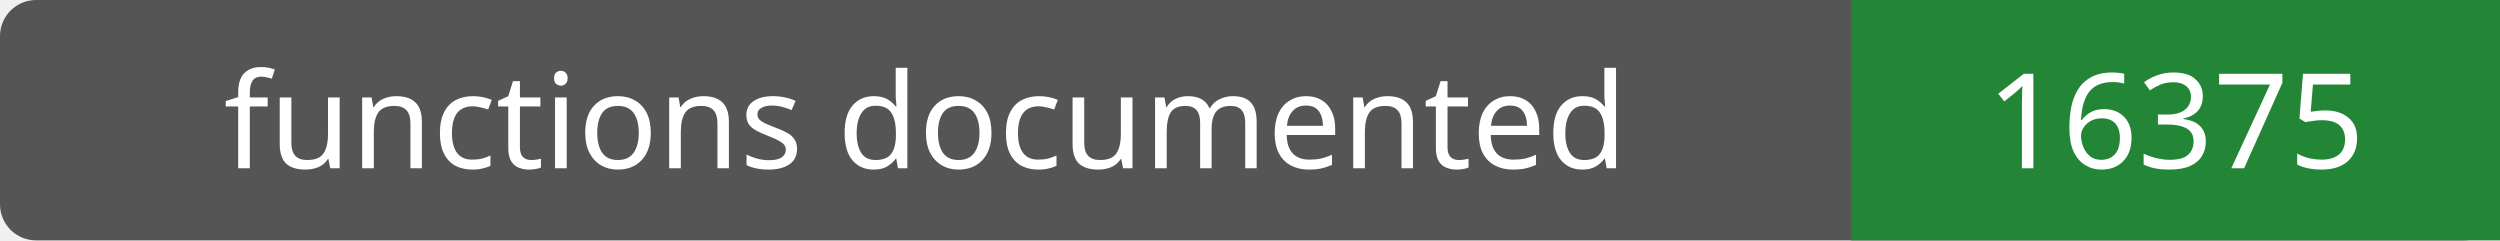
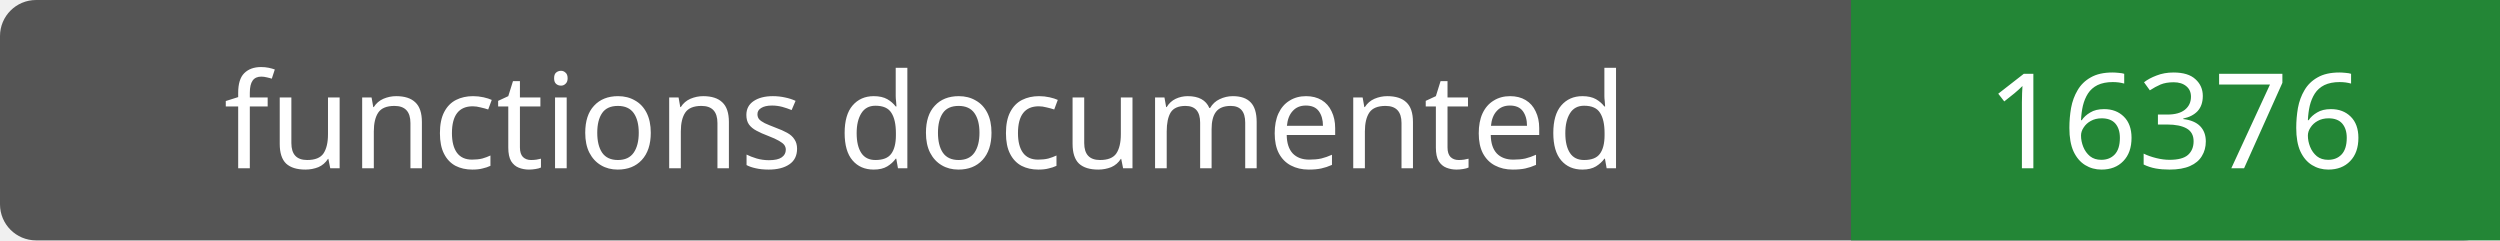
- <svg xmlns="http://www.w3.org/2000/svg" width="208" height="20" role="img" aria-label="functions documented: 16375">
+ <svg xmlns="http://www.w3.org/2000/svg" width="208" height="20" role="img" aria-label="functions documented: 16376">
  <rect width="208" height="20" rx="3" fill="#555" />
  <path fill="#238636" d="M154 0h54v20H154z" />
  <g fill="#fff" text-anchor="middle" font-family="Verdana,sans-serif" font-size="11">
    <text x="77.0" y="14">functions documented</text>
-     <text x="181.0" y="14">16375</text>
+     <text x="181.0" y="14">16376</text>
  </g>
</svg>
